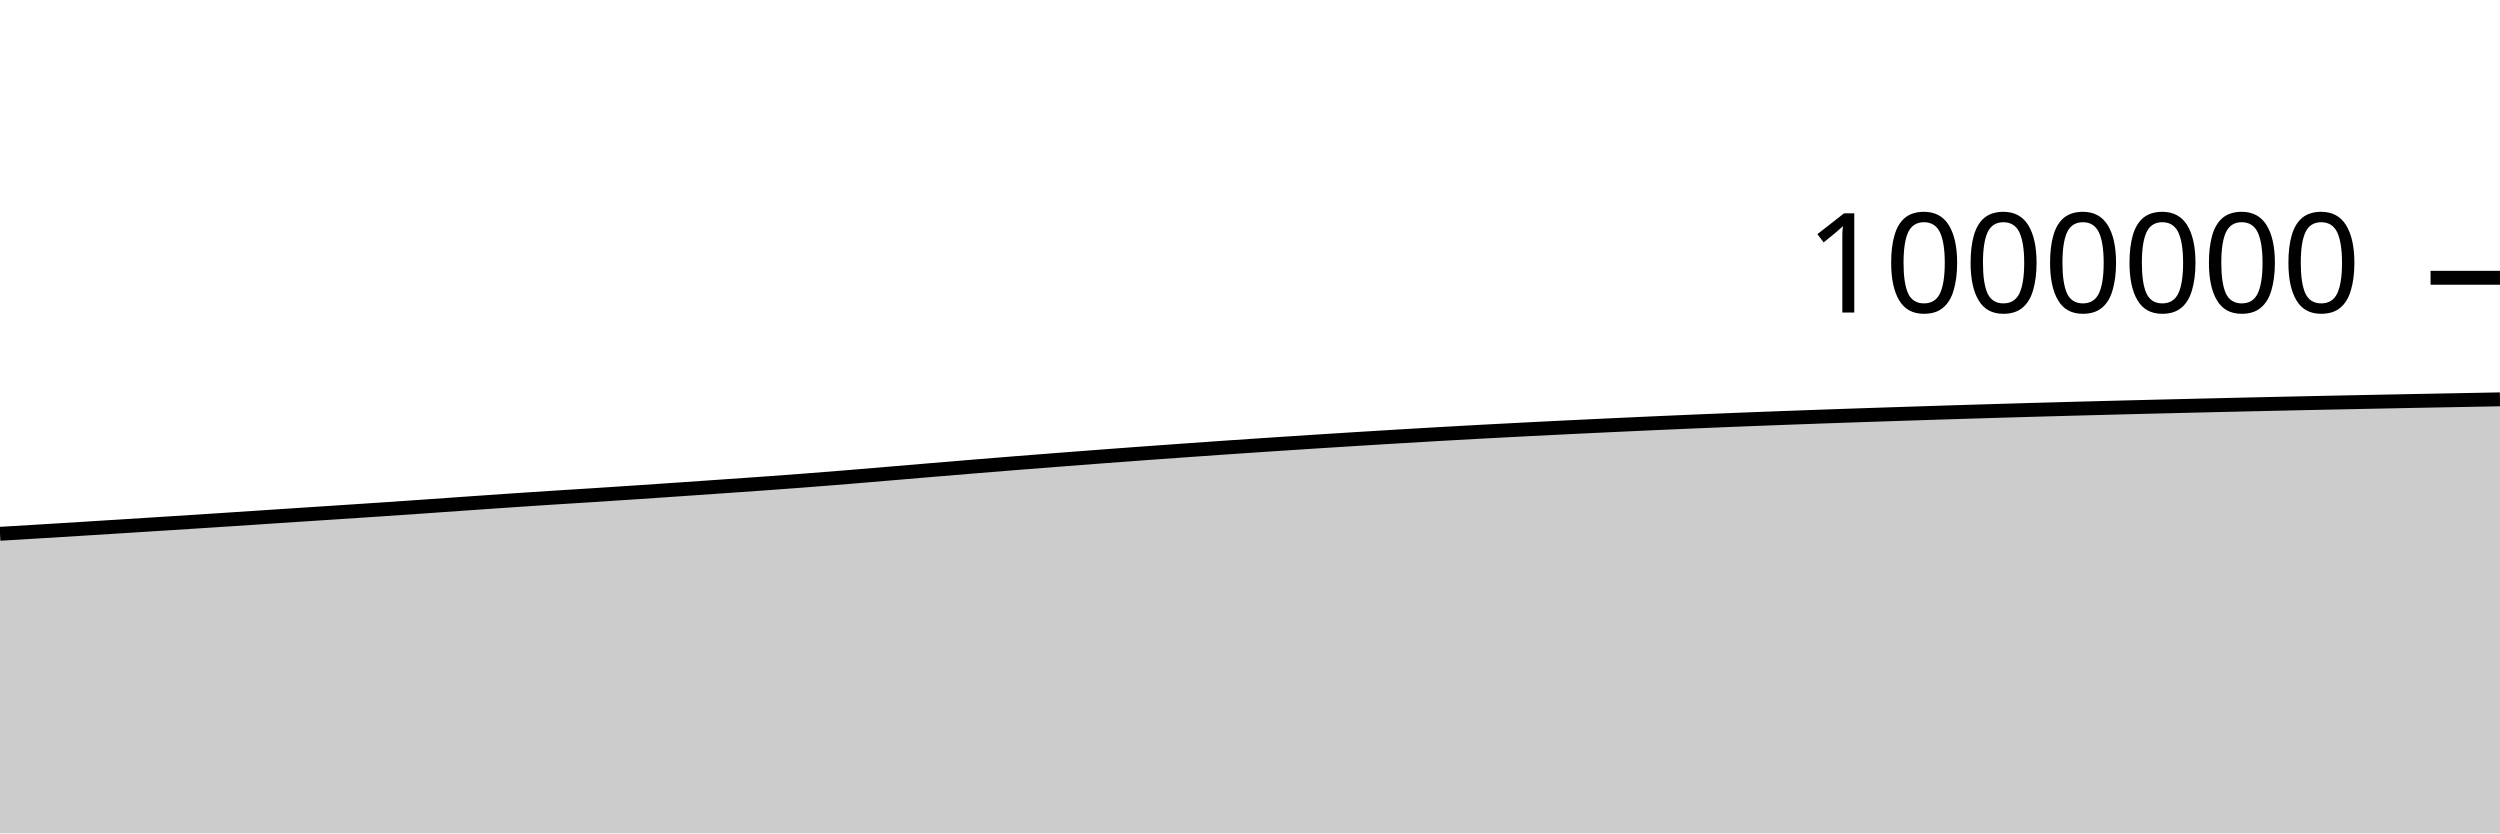
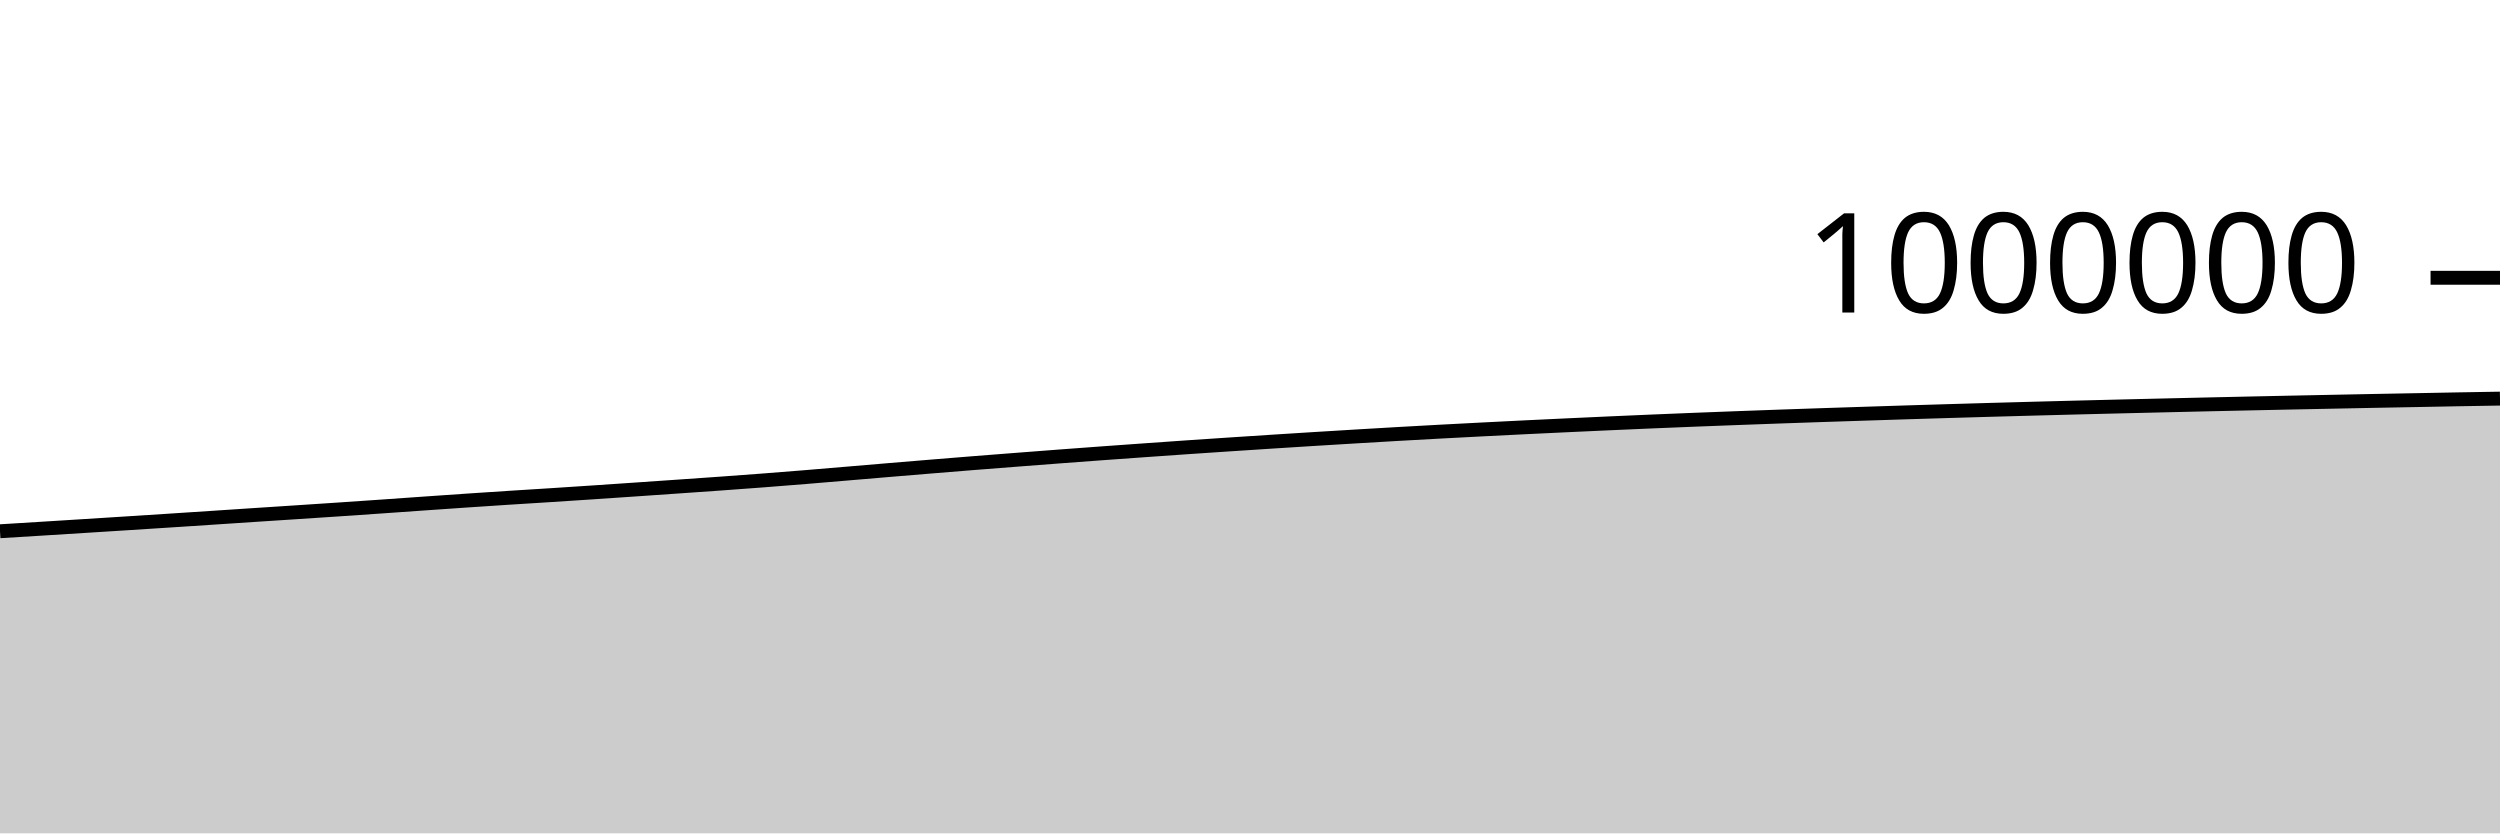
<svg xmlns="http://www.w3.org/2000/svg" viewBox="0 0 180 60">
  <g transform="translate(0,20)">
-     <path class="area" fill="rgba(0, 0, 0, 0.2)" d="M0,18.433C1.017,18.372,2.034,18.312,3.051,18.25C4.068,18.188,5.085,18.125,6.102,18.062C7.119,17.999,8.136,17.935,9.153,17.871C10.169,17.807,11.186,17.743,12.203,17.678C13.22,17.613,14.237,17.548,15.254,17.482C16.271,17.416,17.288,17.349,18.305,17.282C19.322,17.215,20.339,17.147,21.356,17.08C22.373,17.013,23.39,16.948,24.407,16.881C25.424,16.814,26.441,16.748,27.458,16.679C28.475,16.611,29.492,16.541,30.508,16.47C31.525,16.4,32.542,16.326,33.559,16.255C34.576,16.184,35.593,16.113,36.61,16.044C37.627,15.975,38.644,15.908,39.661,15.842C40.678,15.777,41.695,15.715,42.712,15.65C43.729,15.585,44.746,15.518,45.763,15.45C46.78,15.382,47.797,15.312,48.814,15.243C49.831,15.173,50.847,15.103,51.864,15.032C52.881,14.962,53.898,14.892,54.915,14.819C55.932,14.746,56.949,14.672,57.966,14.594C58.983,14.516,60,14.435,61.017,14.352C62.034,14.269,63.051,14.181,64.068,14.096C65.085,14.01,66.102,13.923,67.119,13.838C68.136,13.753,69.153,13.668,70.169,13.585C71.186,13.501,72.203,13.419,73.22,13.338C74.237,13.258,75.254,13.178,76.271,13.1C77.288,13.021,78.305,12.943,79.322,12.866C80.339,12.79,81.356,12.715,82.373,12.64C83.39,12.566,84.407,12.493,85.424,12.421C86.441,12.349,87.458,12.277,88.475,12.207C89.492,12.137,90.508,12.069,91.525,12.002C92.542,11.934,93.559,11.868,94.576,11.803C95.593,11.737,96.61,11.673,97.627,11.61C98.644,11.546,99.661,11.485,100.678,11.424C101.695,11.363,102.712,11.303,103.729,11.245C104.746,11.188,105.763,11.131,106.78,11.076C107.797,11.021,108.814,10.968,109.831,10.916C110.847,10.864,111.864,10.813,112.881,10.763C113.898,10.714,114.915,10.666,115.932,10.618C116.949,10.57,117.966,10.523,118.983,10.478C120,10.432,121.017,10.387,122.034,10.345C123.051,10.302,124.068,10.26,125.085,10.22C126.102,10.18,127.119,10.141,128.136,10.103C129.153,10.065,130.169,10.028,131.186,9.992C132.203,9.956,133.22,9.921,134.237,9.887C135.254,9.853,136.271,9.819,137.288,9.787C138.305,9.754,139.322,9.721,140.339,9.689C141.356,9.657,142.373,9.626,143.39,9.596C144.407,9.566,145.424,9.536,146.441,9.507C147.458,9.479,148.475,9.451,149.492,9.423C150.508,9.396,151.525,9.369,152.542,9.343C153.559,9.317,154.576,9.291,155.593,9.267C156.61,9.242,157.627,9.218,158.644,9.194C159.661,9.17,160.678,9.146,161.695,9.123C162.712,9.1,163.729,9.077,164.746,9.055C165.763,9.033,166.78,9.011,167.797,8.99C168.814,8.969,169.831,8.948,170.847,8.928C171.864,8.907,172.881,8.887,173.898,8.867C174.915,8.848,175.932,8.829,176.949,8.81C177.966,8.79,178.983,8.771,180,8.752L180,40C178.983,40,177.966,40,176.949,40C175.932,40,174.915,40,173.898,40C172.881,40,171.864,40,170.847,40C169.831,40,168.814,40,167.797,40C166.78,40,165.763,40,164.746,40C163.729,40,162.712,40,161.695,40C160.678,40,159.661,40,158.644,40C157.627,40,156.61,40,155.593,40C154.576,40,153.559,40,152.542,40C151.525,40,150.508,40,149.492,40C148.475,40,147.458,40,146.441,40C145.424,40,144.407,40,143.39,40C142.373,40,141.356,40,140.339,40C139.322,40,138.305,40,137.288,40C136.271,40,135.254,40,134.237,40C133.22,40,132.203,40,131.186,40C130.169,40,129.153,40,128.136,40C127.119,40,126.102,40,125.085,40C124.068,40,123.051,40,122.034,40C121.017,40,120,40,118.983,40C117.966,40,116.949,40,115.932,40C114.915,40,113.898,40,112.881,40C111.864,40,110.847,40,109.831,40C108.814,40,107.797,40,106.78,40C105.763,40,104.746,40,103.729,40C102.712,40,101.695,40,100.678,40C99.661,40,98.644,40,97.627,40C96.61,40,95.593,40,94.576,40C93.559,40,92.542,40,91.525,40C90.508,40,89.492,40,88.475,40C87.458,40,86.441,40,85.424,40C84.407,40,83.39,40,82.373,40C81.356,40,80.339,40,79.322,40C78.305,40,77.288,40,76.271,40C75.254,40,74.237,40,73.22,40C72.203,40,71.186,40,70.169,40C69.153,40,68.136,40,67.119,40C66.102,40,65.085,40,64.068,40C63.051,40,62.034,40,61.017,40C60,40,58.983,40,57.966,40C56.949,40,55.932,40,54.915,40C53.898,40,52.881,40,51.864,40C50.847,40,49.831,40,48.814,40C47.797,40,46.78,40,45.763,40C44.746,40,43.729,40,42.712,40C41.695,40,40.678,40,39.661,40C38.644,40,37.627,40,36.61,40C35.593,40,34.576,40,33.559,40C32.542,40,31.525,40,30.508,40C29.492,40,28.475,40,27.458,40C26.441,40,25.424,40,24.407,40C23.39,40,22.373,40,21.356,40C20.339,40,19.322,40,18.305,40C17.288,40,16.271,40,15.254,40C14.237,40,13.22,40,12.203,40C11.186,40,10.169,40,9.153,40C8.136,40,7.119,40,6.102,40C5.085,40,4.068,40,3.051,40C2.034,40,1.017,40,0,40Z" />
-     <path class="line" stroke="black" fill="none" d="M0,18.433C1.017,18.372,2.034,18.312,3.051,18.25C4.068,18.188,5.085,18.125,6.102,18.062C7.119,17.999,8.136,17.935,9.153,17.871C10.169,17.807,11.186,17.743,12.203,17.678C13.22,17.613,14.237,17.548,15.254,17.482C16.271,17.416,17.288,17.349,18.305,17.282C19.322,17.215,20.339,17.147,21.356,17.08C22.373,17.013,23.39,16.948,24.407,16.881C25.424,16.814,26.441,16.748,27.458,16.679C28.475,16.611,29.492,16.541,30.508,16.47C31.525,16.4,32.542,16.326,33.559,16.255C34.576,16.184,35.593,16.113,36.61,16.044C37.627,15.975,38.644,15.908,39.661,15.842C40.678,15.777,41.695,15.715,42.712,15.65C43.729,15.585,44.746,15.518,45.763,15.45C46.78,15.382,47.797,15.312,48.814,15.243C49.831,15.173,50.847,15.103,51.864,15.032C52.881,14.962,53.898,14.892,54.915,14.819C55.932,14.746,56.949,14.672,57.966,14.594C58.983,14.516,60,14.435,61.017,14.352C62.034,14.269,63.051,14.181,64.068,14.096C65.085,14.01,66.102,13.923,67.119,13.838C68.136,13.753,69.153,13.668,70.169,13.585C71.186,13.501,72.203,13.419,73.22,13.338C74.237,13.258,75.254,13.178,76.271,13.1C77.288,13.021,78.305,12.943,79.322,12.866C80.339,12.79,81.356,12.715,82.373,12.64C83.39,12.566,84.407,12.493,85.424,12.421C86.441,12.349,87.458,12.277,88.475,12.207C89.492,12.137,90.508,12.069,91.525,12.002C92.542,11.934,93.559,11.868,94.576,11.803C95.593,11.737,96.61,11.673,97.627,11.61C98.644,11.546,99.661,11.485,100.678,11.424C101.695,11.363,102.712,11.303,103.729,11.245C104.746,11.188,105.763,11.131,106.78,11.076C107.797,11.021,108.814,10.968,109.831,10.916C110.847,10.864,111.864,10.813,112.881,10.763C113.898,10.714,114.915,10.666,115.932,10.618C116.949,10.57,117.966,10.523,118.983,10.478C120,10.432,121.017,10.387,122.034,10.345C123.051,10.302,124.068,10.26,125.085,10.22C126.102,10.18,127.119,10.141,128.136,10.103C129.153,10.065,130.169,10.028,131.186,9.992C132.203,9.956,133.22,9.921,134.237,9.887C135.254,9.853,136.271,9.819,137.288,9.787C138.305,9.754,139.322,9.721,140.339,9.689C141.356,9.657,142.373,9.626,143.39,9.596C144.407,9.566,145.424,9.536,146.441,9.507C147.458,9.479,148.475,9.451,149.492,9.423C150.508,9.396,151.525,9.369,152.542,9.343C153.559,9.317,154.576,9.291,155.593,9.267C156.61,9.242,157.627,9.218,158.644,9.194C159.661,9.17,160.678,9.146,161.695,9.123C162.712,9.1,163.729,9.077,164.746,9.055C165.763,9.033,166.78,9.011,167.797,8.99C168.814,8.969,169.831,8.948,170.847,8.928C171.864,8.907,172.881,8.887,173.898,8.867C174.915,8.848,175.932,8.829,176.949,8.81C177.966,8.79,178.983,8.771,180,8.752" />
+     <path class="area" fill="rgba(0, 0, 0, 0.2)" d="M0,18.25C1.017,18.187,2.034,18.125,3.051,18.062C4.068,17.999,5.085,17.935,6.102,17.871C7.119,17.807,8.136,17.743,9.153,17.678C10.169,17.613,11.186,17.548,12.203,17.482C13.22,17.416,14.237,17.349,15.254,17.282C16.271,17.215,17.288,17.147,18.305,17.08C19.322,17.013,20.339,16.948,21.356,16.881C22.373,16.814,23.39,16.748,24.407,16.679C25.424,16.611,26.441,16.541,27.458,16.47C28.475,16.4,29.492,16.326,30.508,16.255C31.525,16.184,32.542,16.112,33.559,16.044C34.576,15.975,35.593,15.908,36.61,15.842C37.627,15.777,38.644,15.715,39.661,15.65C40.678,15.585,41.695,15.518,42.712,15.45C43.729,15.382,44.746,15.312,45.763,15.243C46.78,15.173,47.797,15.103,48.814,15.032C49.831,14.962,50.847,14.892,51.864,14.819C52.881,14.746,53.898,14.672,54.915,14.594C55.932,14.516,56.949,14.435,57.966,14.352C58.983,14.269,60,14.181,61.017,14.096C62.034,14.01,63.051,13.923,64.068,13.838C65.085,13.753,66.102,13.668,67.119,13.585C68.136,13.501,69.153,13.419,70.169,13.338C71.186,13.258,72.203,13.178,73.22,13.1C74.237,13.021,75.254,12.943,76.271,12.866C77.288,12.79,78.305,12.715,79.322,12.64C80.339,12.566,81.356,12.493,82.373,12.421C83.39,12.349,84.407,12.277,85.424,12.207C86.441,12.137,87.458,12.069,88.475,12.002C89.492,11.934,90.508,11.868,91.525,11.803C92.542,11.737,93.559,11.673,94.576,11.61C95.593,11.546,96.61,11.485,97.627,11.424C98.644,11.363,99.661,11.303,100.678,11.245C101.695,11.188,102.712,11.131,103.729,11.076C104.746,11.021,105.763,10.968,106.78,10.916C107.797,10.864,108.814,10.813,109.831,10.763C110.847,10.714,111.864,10.666,112.881,10.618C113.898,10.57,114.915,10.523,115.932,10.478C116.949,10.432,117.966,10.387,118.983,10.345C120,10.302,121.017,10.26,122.034,10.22C123.051,10.18,124.068,10.141,125.085,10.103C126.102,10.065,127.119,10.028,128.136,9.992C129.153,9.956,130.169,9.921,131.186,9.887C132.203,9.853,133.22,9.819,134.237,9.787C135.254,9.754,136.271,9.721,137.288,9.689C138.305,9.657,139.322,9.626,140.339,9.596C141.356,9.566,142.373,9.536,143.39,9.507C144.407,9.479,145.424,9.451,146.441,9.423C147.458,9.396,148.475,9.369,149.492,9.343C150.508,9.317,151.525,9.291,152.542,9.267C153.559,9.242,154.576,9.218,155.593,9.194C156.61,9.17,157.627,9.146,158.644,9.123C159.661,9.1,160.678,9.077,161.695,9.055C162.712,9.033,163.729,9.011,164.746,8.99C165.763,8.969,166.78,8.948,167.797,8.928C168.814,8.907,169.831,8.887,170.847,8.867C171.864,8.848,172.881,8.829,173.898,8.81C174.915,8.79,175.932,8.77,176.949,8.752C177.966,8.734,178.983,8.717,180,8.7L180,40C178.983,40,177.966,40,176.949,40C175.932,40,174.915,40,173.898,40C172.881,40,171.864,40,170.847,40C169.831,40,168.814,40,167.797,40C166.78,40,165.763,40,164.746,40C163.729,40,162.712,40,161.695,40C160.678,40,159.661,40,158.644,40C157.627,40,156.61,40,155.593,40C154.576,40,153.559,40,152.542,40C151.525,40,150.508,40,149.492,40C148.475,40,147.458,40,146.441,40C145.424,40,144.407,40,143.39,40C142.373,40,141.356,40,140.339,40C139.322,40,138.305,40,137.288,40C136.271,40,135.254,40,134.237,40C133.22,40,132.203,40,131.186,40C130.169,40,129.153,40,128.136,40C127.119,40,126.102,40,125.085,40C124.068,40,123.051,40,122.034,40C121.017,40,120,40,118.983,40C117.966,40,116.949,40,115.932,40C114.915,40,113.898,40,112.881,40C111.864,40,110.847,40,109.831,40C108.814,40,107.797,40,106.78,40C105.763,40,104.746,40,103.729,40C102.712,40,101.695,40,100.678,40C99.661,40,98.644,40,97.627,40C96.61,40,95.593,40,94.576,40C93.559,40,92.542,40,91.525,40C90.508,40,89.492,40,88.475,40C87.458,40,86.441,40,85.424,40C84.407,40,83.39,40,82.373,40C81.356,40,80.339,40,79.322,40C78.305,40,77.288,40,76.271,40C75.254,40,74.237,40,73.22,40C72.203,40,71.186,40,70.169,40C69.153,40,68.136,40,67.119,40C66.102,40,65.085,40,64.068,40C63.051,40,62.034,40,61.017,40C60,40,58.983,40,57.966,40C56.949,40,55.932,40,54.915,40C53.898,40,52.881,40,51.864,40C50.847,40,49.831,40,48.814,40C47.797,40,46.78,40,45.763,40C44.746,40,43.729,40,42.712,40C41.695,40,40.678,40,39.661,40C38.644,40,37.627,40,36.61,40C35.593,40,34.576,40,33.559,40C32.542,40,31.525,40,30.508,40C29.492,40,28.475,40,27.458,40C26.441,40,25.424,40,24.407,40C23.39,40,22.373,40,21.356,40C20.339,40,19.322,40,18.305,40C17.288,40,16.271,40,15.254,40C14.237,40,13.22,40,12.203,40C11.186,40,10.169,40,9.153,40C8.136,40,7.119,40,6.102,40C5.085,40,4.068,40,3.051,40C2.034,40,1.017,40,0,40Z" />
+     <path class="line" stroke="black" fill="none" d="M0,18.25C1.017,18.187,2.034,18.125,3.051,18.062C4.068,17.999,5.085,17.935,6.102,17.871C7.119,17.807,8.136,17.743,9.153,17.678C10.169,17.613,11.186,17.548,12.203,17.482C13.22,17.416,14.237,17.349,15.254,17.282C16.271,17.215,17.288,17.147,18.305,17.08C19.322,17.013,20.339,16.948,21.356,16.881C22.373,16.814,23.39,16.748,24.407,16.679C25.424,16.611,26.441,16.541,27.458,16.47C28.475,16.4,29.492,16.326,30.508,16.255C31.525,16.184,32.542,16.112,33.559,16.044C34.576,15.975,35.593,15.908,36.61,15.842C37.627,15.777,38.644,15.715,39.661,15.65C40.678,15.585,41.695,15.518,42.712,15.45C43.729,15.382,44.746,15.312,45.763,15.243C46.78,15.173,47.797,15.103,48.814,15.032C49.831,14.962,50.847,14.892,51.864,14.819C52.881,14.746,53.898,14.672,54.915,14.594C55.932,14.516,56.949,14.435,57.966,14.352C58.983,14.269,60,14.181,61.017,14.096C62.034,14.01,63.051,13.923,64.068,13.838C65.085,13.753,66.102,13.668,67.119,13.585C68.136,13.501,69.153,13.419,70.169,13.338C71.186,13.258,72.203,13.178,73.22,13.1C74.237,13.021,75.254,12.943,76.271,12.866C77.288,12.79,78.305,12.715,79.322,12.64C80.339,12.566,81.356,12.493,82.373,12.421C83.39,12.349,84.407,12.277,85.424,12.207C86.441,12.137,87.458,12.069,88.475,12.002C89.492,11.934,90.508,11.868,91.525,11.803C92.542,11.737,93.559,11.673,94.576,11.61C95.593,11.546,96.61,11.485,97.627,11.424C98.644,11.363,99.661,11.303,100.678,11.245C101.695,11.188,102.712,11.131,103.729,11.076C104.746,11.021,105.763,10.968,106.78,10.916C107.797,10.864,108.814,10.813,109.831,10.763C110.847,10.714,111.864,10.666,112.881,10.618C113.898,10.57,114.915,10.523,115.932,10.478C116.949,10.432,117.966,10.387,118.983,10.345C120,10.302,121.017,10.26,122.034,10.22C123.051,10.18,124.068,10.141,125.085,10.103C126.102,10.065,127.119,10.028,128.136,9.992C129.153,9.956,130.169,9.921,131.186,9.887C132.203,9.853,133.22,9.819,134.237,9.787C135.254,9.754,136.271,9.721,137.288,9.689C138.305,9.657,139.322,9.626,140.339,9.596C141.356,9.566,142.373,9.536,143.39,9.507C144.407,9.479,145.424,9.451,146.441,9.423C147.458,9.396,148.475,9.369,149.492,9.343C150.508,9.317,151.525,9.291,152.542,9.267C153.559,9.242,154.576,9.218,155.593,9.194C156.61,9.17,157.627,9.146,158.644,9.123C159.661,9.1,160.678,9.077,161.695,9.055C162.712,9.033,163.729,9.011,164.746,8.99C165.763,8.969,166.78,8.948,167.797,8.928C168.814,8.907,169.831,8.887,170.847,8.867C171.864,8.848,172.881,8.829,173.898,8.81C174.915,8.79,175.932,8.77,176.949,8.752C177.966,8.734,178.983,8.717,180,8.7" />
    <path class="axis-ceiling" stroke-width="1" stroke="black" fill="none" d="M175,0L180,0" />
    <text class="axis-ceiling-label" font-family="sans-serif" text-anchor="end" font-size="10px" x="170" y="2.5">1000000</text>
  </g>
</svg>
